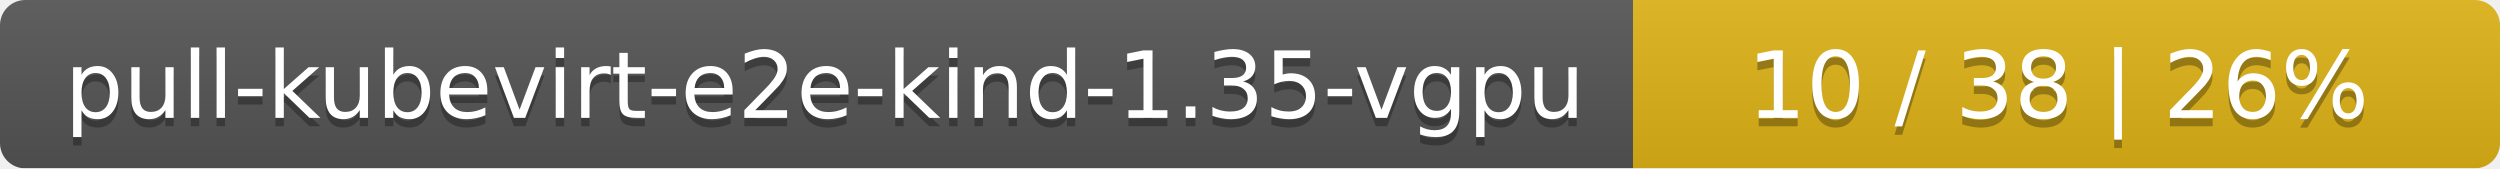
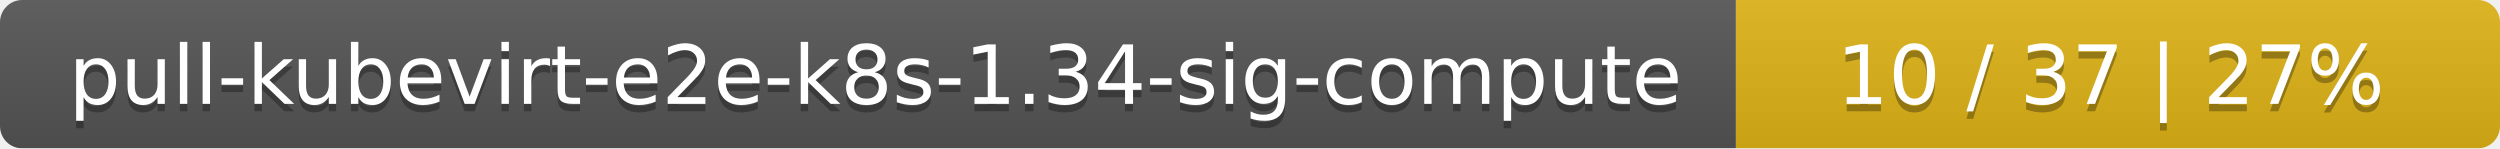
- <svg xmlns="http://www.w3.org/2000/svg" width="297" height="20">
+ <svg xmlns="http://www.w3.org/2000/svg" width="337" height="20">
  <linearGradient id="smooth" x2="0" y2="100%">
    <stop offset="0" stop-color="#bbb" stop-opacity=".1" />
    <stop offset="1" stop-opacity=".1" />
  </linearGradient>
  <mask id="round">
-     <rect width="297" height="20" rx="3" fill="#fff" />
+     <rect width="337" height="20" rx="3" fill="#fff" />
  </mask>
  <g mask="url(#round)">
-     <rect width="194" height="20" fill="#555" />
-     <rect x="194" width="103" height="20" fill="#dfb317" />
-     <rect width="297" height="20" fill="url(#smooth)" />
+     <rect width="234" height="20" fill="#555" />
+     <rect x="234" width="103" height="20" fill="#dfb317" />
+     <rect width="337" height="20" fill="url(#smooth)" />
  </g>
  <g fill="#fff" text-anchor="middle" font-family="DejaVu Sans,Verdana,Geneva,sans-serif" font-size="11">
-     <text x="98" y="15" fill="#010101" fill-opacity=".3">pull-kubevirt-e2e-kind-1.35-vgpu</text>
-     <text x="98" y="14">pull-kubevirt-e2e-kind-1.35-vgpu</text>
-     <text x="244.5" y="15" fill="#010101" fill-opacity=".3">10 / 38    |    26%</text>
-     <text x="244.5" y="14">10 / 38    |    26%</text>
+     <text x="118" y="15" fill="#010101" fill-opacity=".3">pull-kubevirt-e2e-k8s-1.34-sig-compute</text>
+     <text x="118" y="14">pull-kubevirt-e2e-k8s-1.34-sig-compute</text>
+     <text x="284.5" y="15" fill="#010101" fill-opacity=".3">10 / 37    |    27%</text>
+     <text x="284.5" y="14">10 / 37    |    27%</text>
  </g>
</svg>
